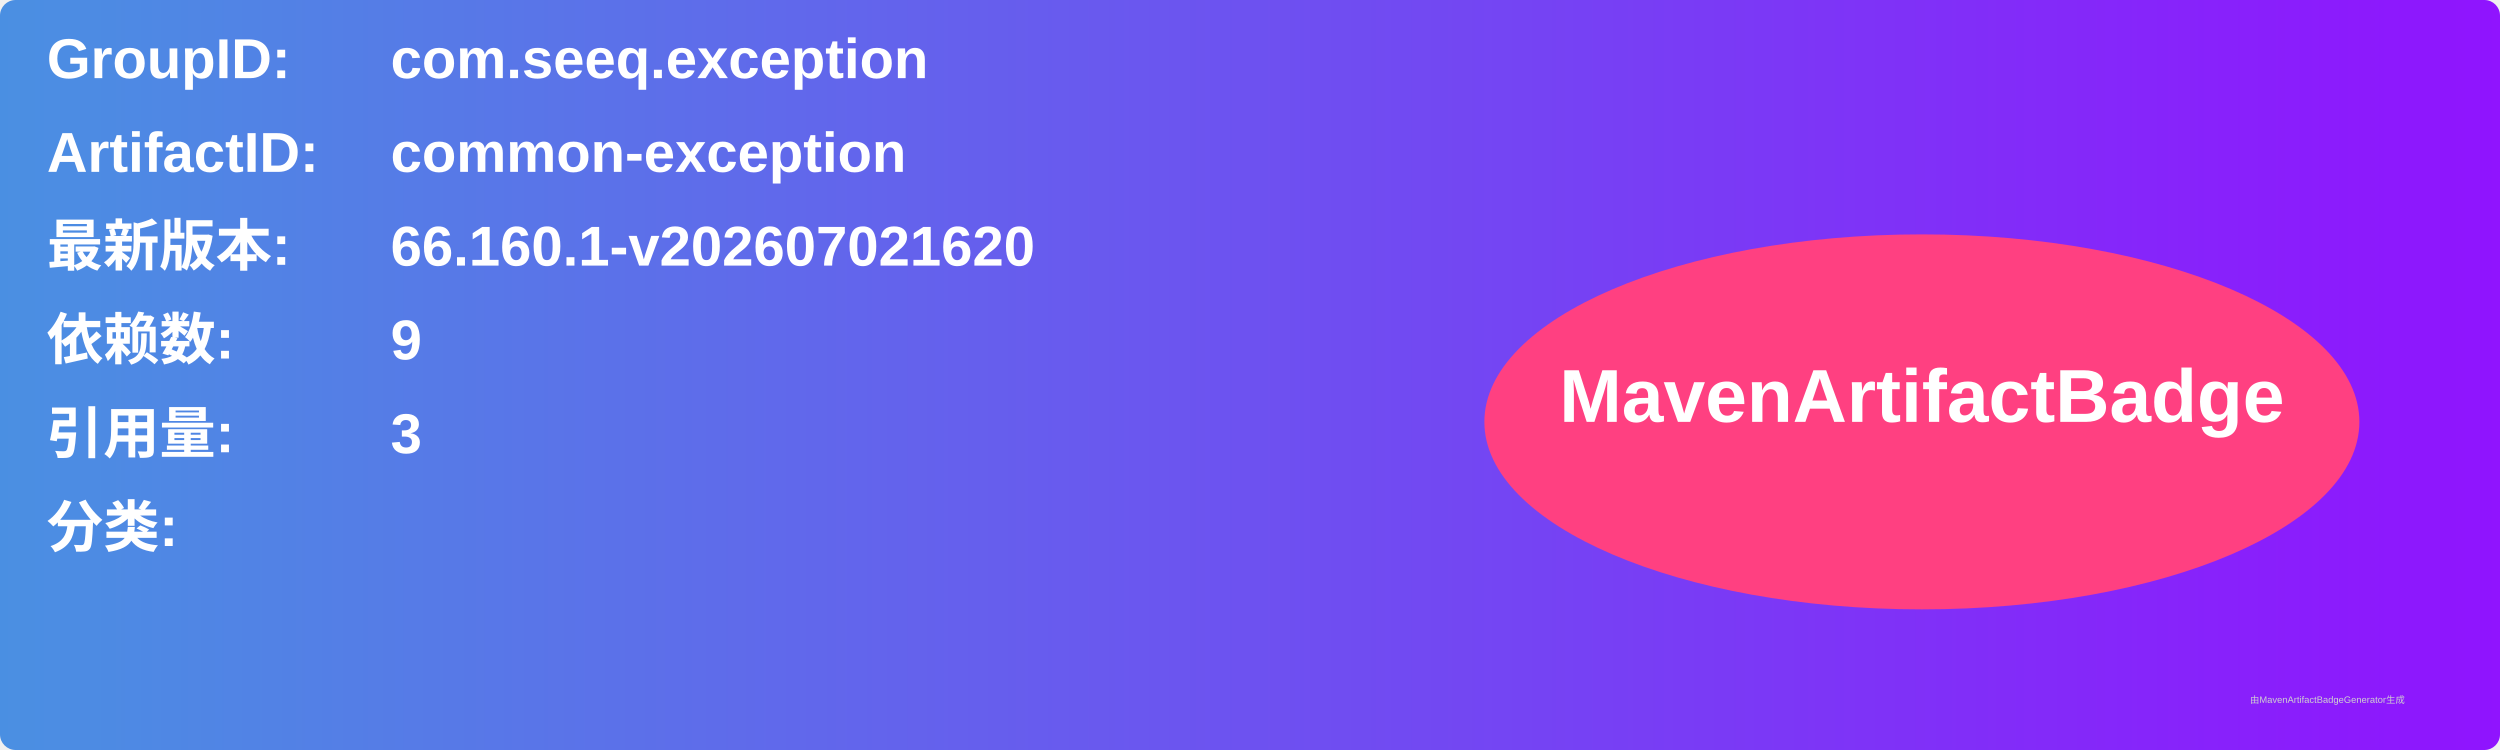
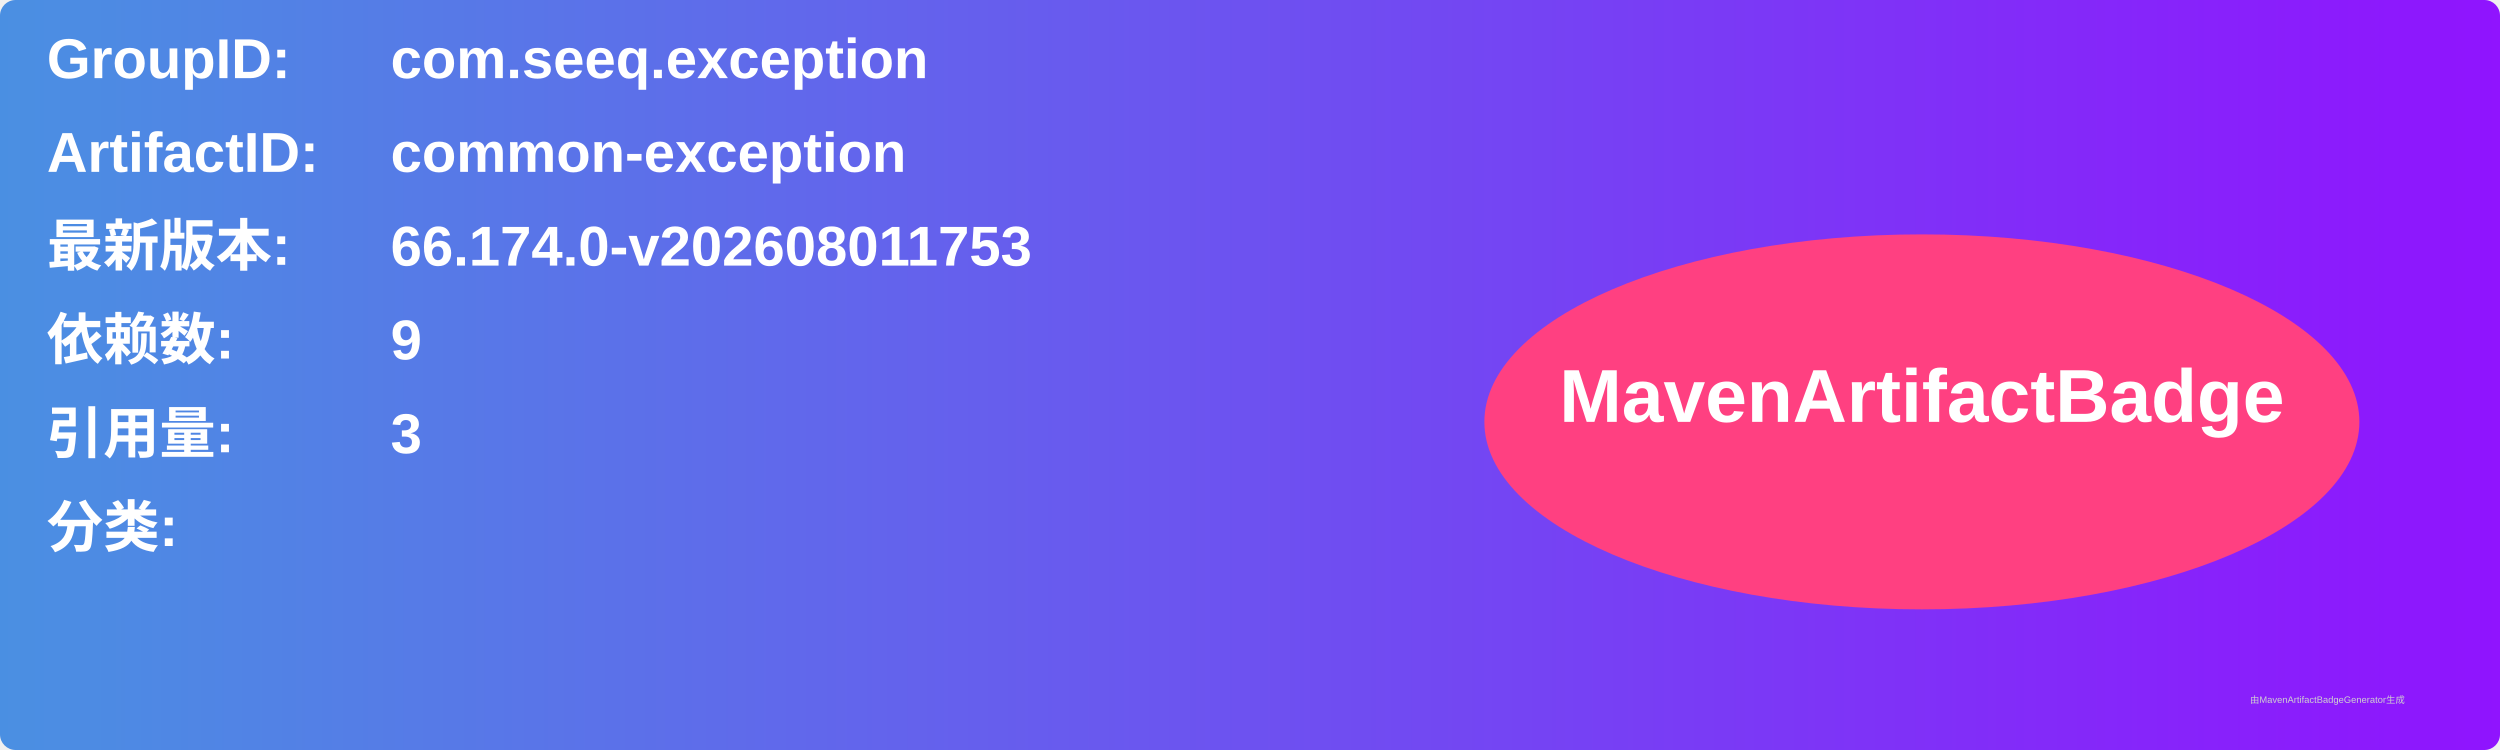
<svg xmlns="http://www.w3.org/2000/svg" width="800" height="240" viewBox="0 0 800 240">
  <linearGradient id="grad" x1="0%" y1="0%" x2="100%" y2="0%">
    <stop offset="0%" stop-color="#4a90e2" />
    <stop offset="100%" stop-color="#9013fe" />
  </linearGradient>
  <rect width="100%" height="100%" rx="5" ry="5" fill="url(#grad)" />
  <g transform="translate(15, 15)">
    <text x="0" y="10" font-family="Arial" font-size="18" fill="white" font-weight="bold" width="260">GroupID:</text>
    <text x="110" y="10" font-family="Arial" font-size="18" fill="white" font-weight="bold" width="460">com.seeq.exception</text>
    <text x="0" y="40" font-family="Arial" font-size="18" fill="white" font-weight="bold" width="260">ArtifactID:</text>
    <text x="110" y="40" font-family="Arial" font-size="18" fill="white" font-weight="bold" width="460">common-exception</text>
    <text x="0" y="70" font-family="Arial" font-size="18" fill="white" font-weight="bold">最新版本:</text>
    <text x="110" y="70" font-family="Arial" font-size="18" fill="white" font-weight="bold">
-       <tspan font-weight="bold">66.160.1-v202607021620</tspan>
+       <tspan font-weight="bold">66.174.0-v202608011753</tspan>
    </text>
    <text x="0" y="100" font-family="Arial" font-size="18" fill="white" font-weight="bold">依赖数: </text>
    <text x="110" y="100" font-family="Arial" font-size="18" fill="white">
      <tspan font-weight="bold">9</tspan>
    </text>
    <text x="0" y="130" font-family="Arial" font-size="18" fill="white" font-weight="bold">引用量: </text>
    <text x="110" y="130" font-family="Arial" font-size="18" fill="white">
      <tspan font-weight="bold">3</tspan>
    </text>
    <text x="0" y="160" font-family="Arial" font-size="18" fill="white" font-weight="bold">分类:</text>
    <text x="10" y="190" font-family="Arial" font-size="10" fill="white">
      <tspan font-weight="bold" />
    </text>
    <ellipse cx="600" cy="120" rx="140" ry="60" fill="#ff4081" />
    <text x="600" y="120" text-anchor="middle" font-family="Arial" font-size="24" fill="white" font-weight="bold">MavenArtifactBadge</text>
  </g>
  <text x="720" y="225" font-family="Arial" font-size="3" fill="#d0d0d0">由MavenArtifactBadgeGenerator生成</text>
</svg>
